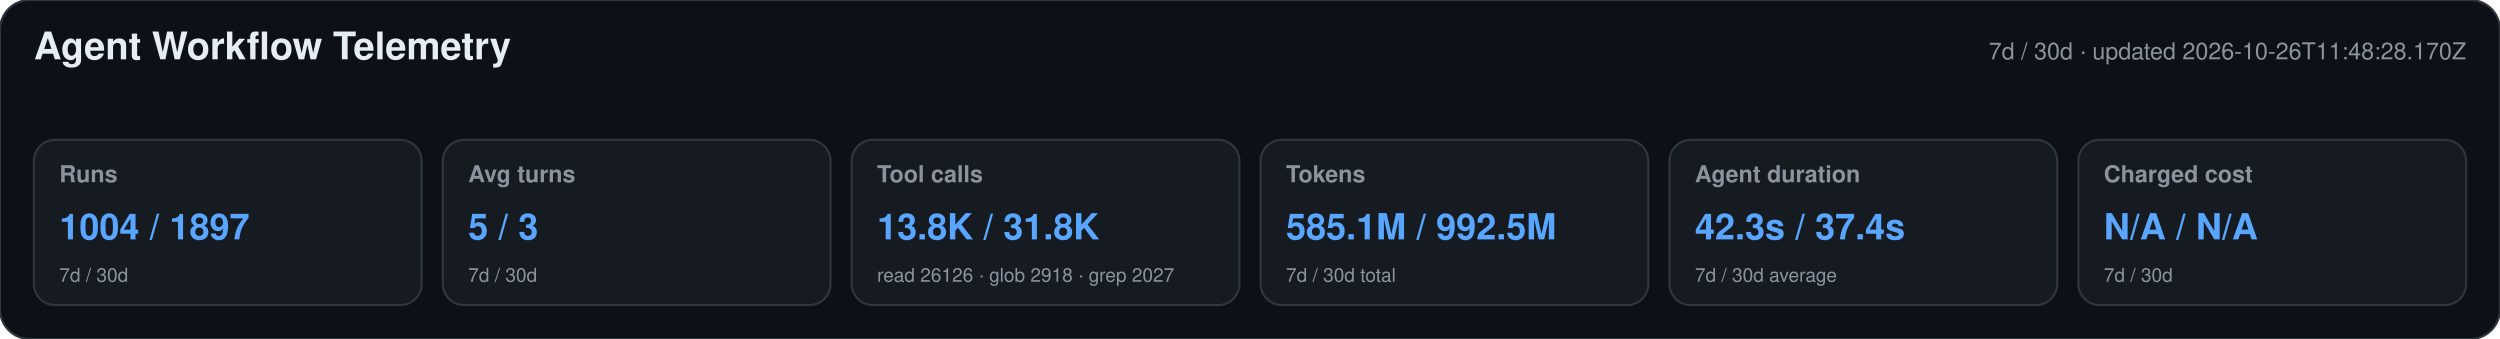
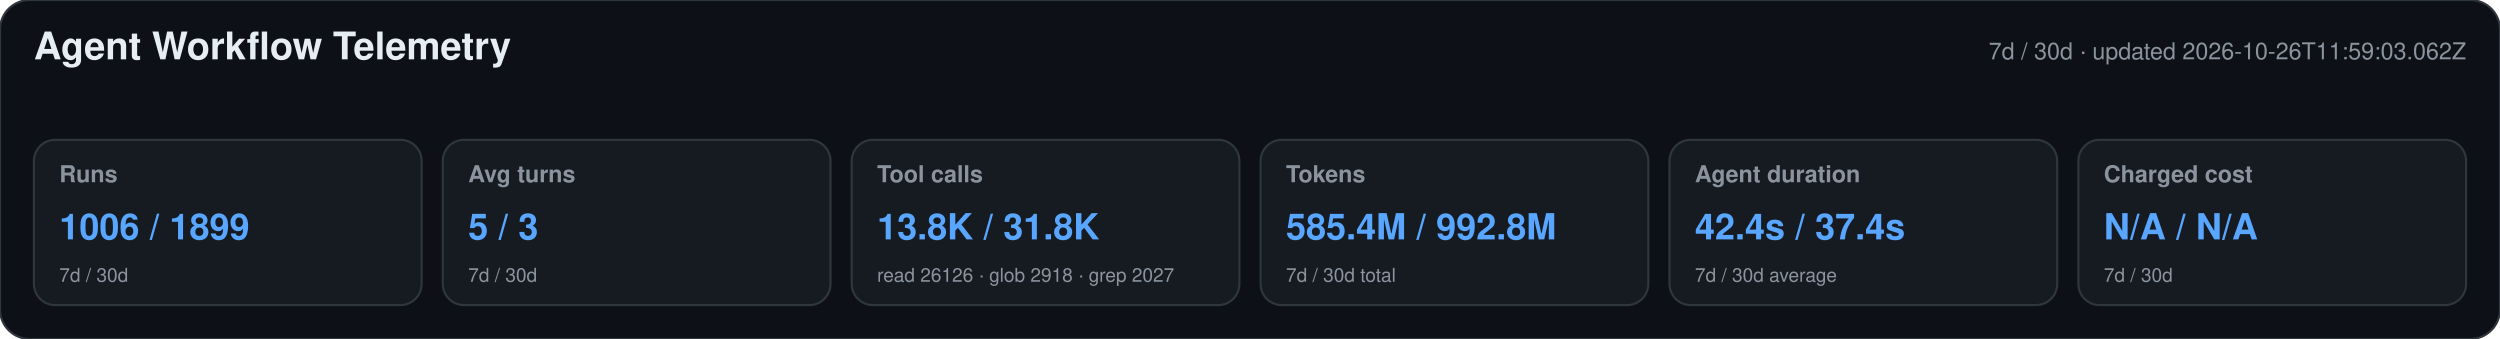
<svg xmlns="http://www.w3.org/2000/svg" width="1180" height="160" viewBox="0 0 1180 160" role="img" aria-labelledby="title desc">
  <style>text{font-family:-apple-system,BlinkMacSystemFont,"Segoe UI",Helvetica,Arial,sans-serif}.heading{font-size:18px;font-weight:650;fill:#e6edf3}.meta,.label,.secondary{fill:#8b949e}.meta,.label{font-size:11px}.label{font-weight:600}.primary{font-size:17px;font-weight:700;fill:#58a6ff}.secondary{font-size:9px}</style>
  <rect width="1180" height="160" rx="14" fill="#0d1117" stroke="#30363d" />
  <text x="16" y="28" class="heading">Agent Workflow Telemetry</text>
-   <text x="1164" y="28" text-anchor="end" class="meta">7d / 30d · updated 2026-10-26T11:48:28.170Z</text>
+   <text x="1164" y="28" text-anchor="end" class="meta">7d / 30d · updated 2026-10-26T11:59:03.062Z</text>
  <g>
    <rect x="16" y="66" width="183" height="78" rx="10" fill="#161b22" stroke="#30363d" />
    <text x="28" y="86" class="label">Runs</text>
-     <text x="28" y="113" class="primary">1004 / 1897</text>
+     <text x="28" y="113" class="primary">1006 / 1899</text>
    <text x="28" y="133" class="secondary">7d / 30d</text>
  </g>
  <g>
    <rect x="209" y="66" width="183" height="78" rx="10" fill="#161b22" stroke="#30363d" />
    <text x="221" y="86" class="label">Avg turns</text>
    <text x="221" y="113" class="primary">5 / 3</text>
    <text x="221" y="133" class="secondary">7d / 30d</text>
  </g>
  <g>
    <rect x="402" y="66" width="183" height="78" rx="10" fill="#161b22" stroke="#30363d" />
    <text x="414" y="86" class="label">Tool calls</text>
    <text x="414" y="113" class="primary">13.8K / 31.8K</text>
    <text x="414" y="133" class="secondary">read 26126 · glob 2918 · grep 2027</text>
  </g>
  <g>
    <rect x="595" y="66" width="183" height="78" rx="10" fill="#161b22" stroke="#30363d" />
    <text x="607" y="86" class="label">Tokens</text>
-     <text x="607" y="113" class="primary">585.1M / 992.5M</text>
+     <text x="607" y="113" class="primary">585.4M / 992.8M</text>
    <text x="607" y="133" class="secondary">7d / 30d total</text>
  </g>
  <g>
    <rect x="788" y="66" width="183" height="78" rx="10" fill="#161b22" stroke="#30363d" />
    <text x="800" y="86" class="label">Agent duration</text>
-     <text x="800" y="113" class="primary">42.3s / 37.4s</text>
+     <text x="800" y="113" class="primary">42.4s / 37.4s</text>
    <text x="800" y="133" class="secondary">7d / 30d average</text>
  </g>
  <g>
    <rect x="981" y="66" width="183" height="78" rx="10" fill="#161b22" stroke="#30363d" />
    <text x="993" y="86" class="label">Charged cost</text>
    <text x="993" y="113" class="primary">N/A / N/A</text>
    <text x="993" y="133" class="secondary">7d / 30d</text>
  </g>
</svg>
